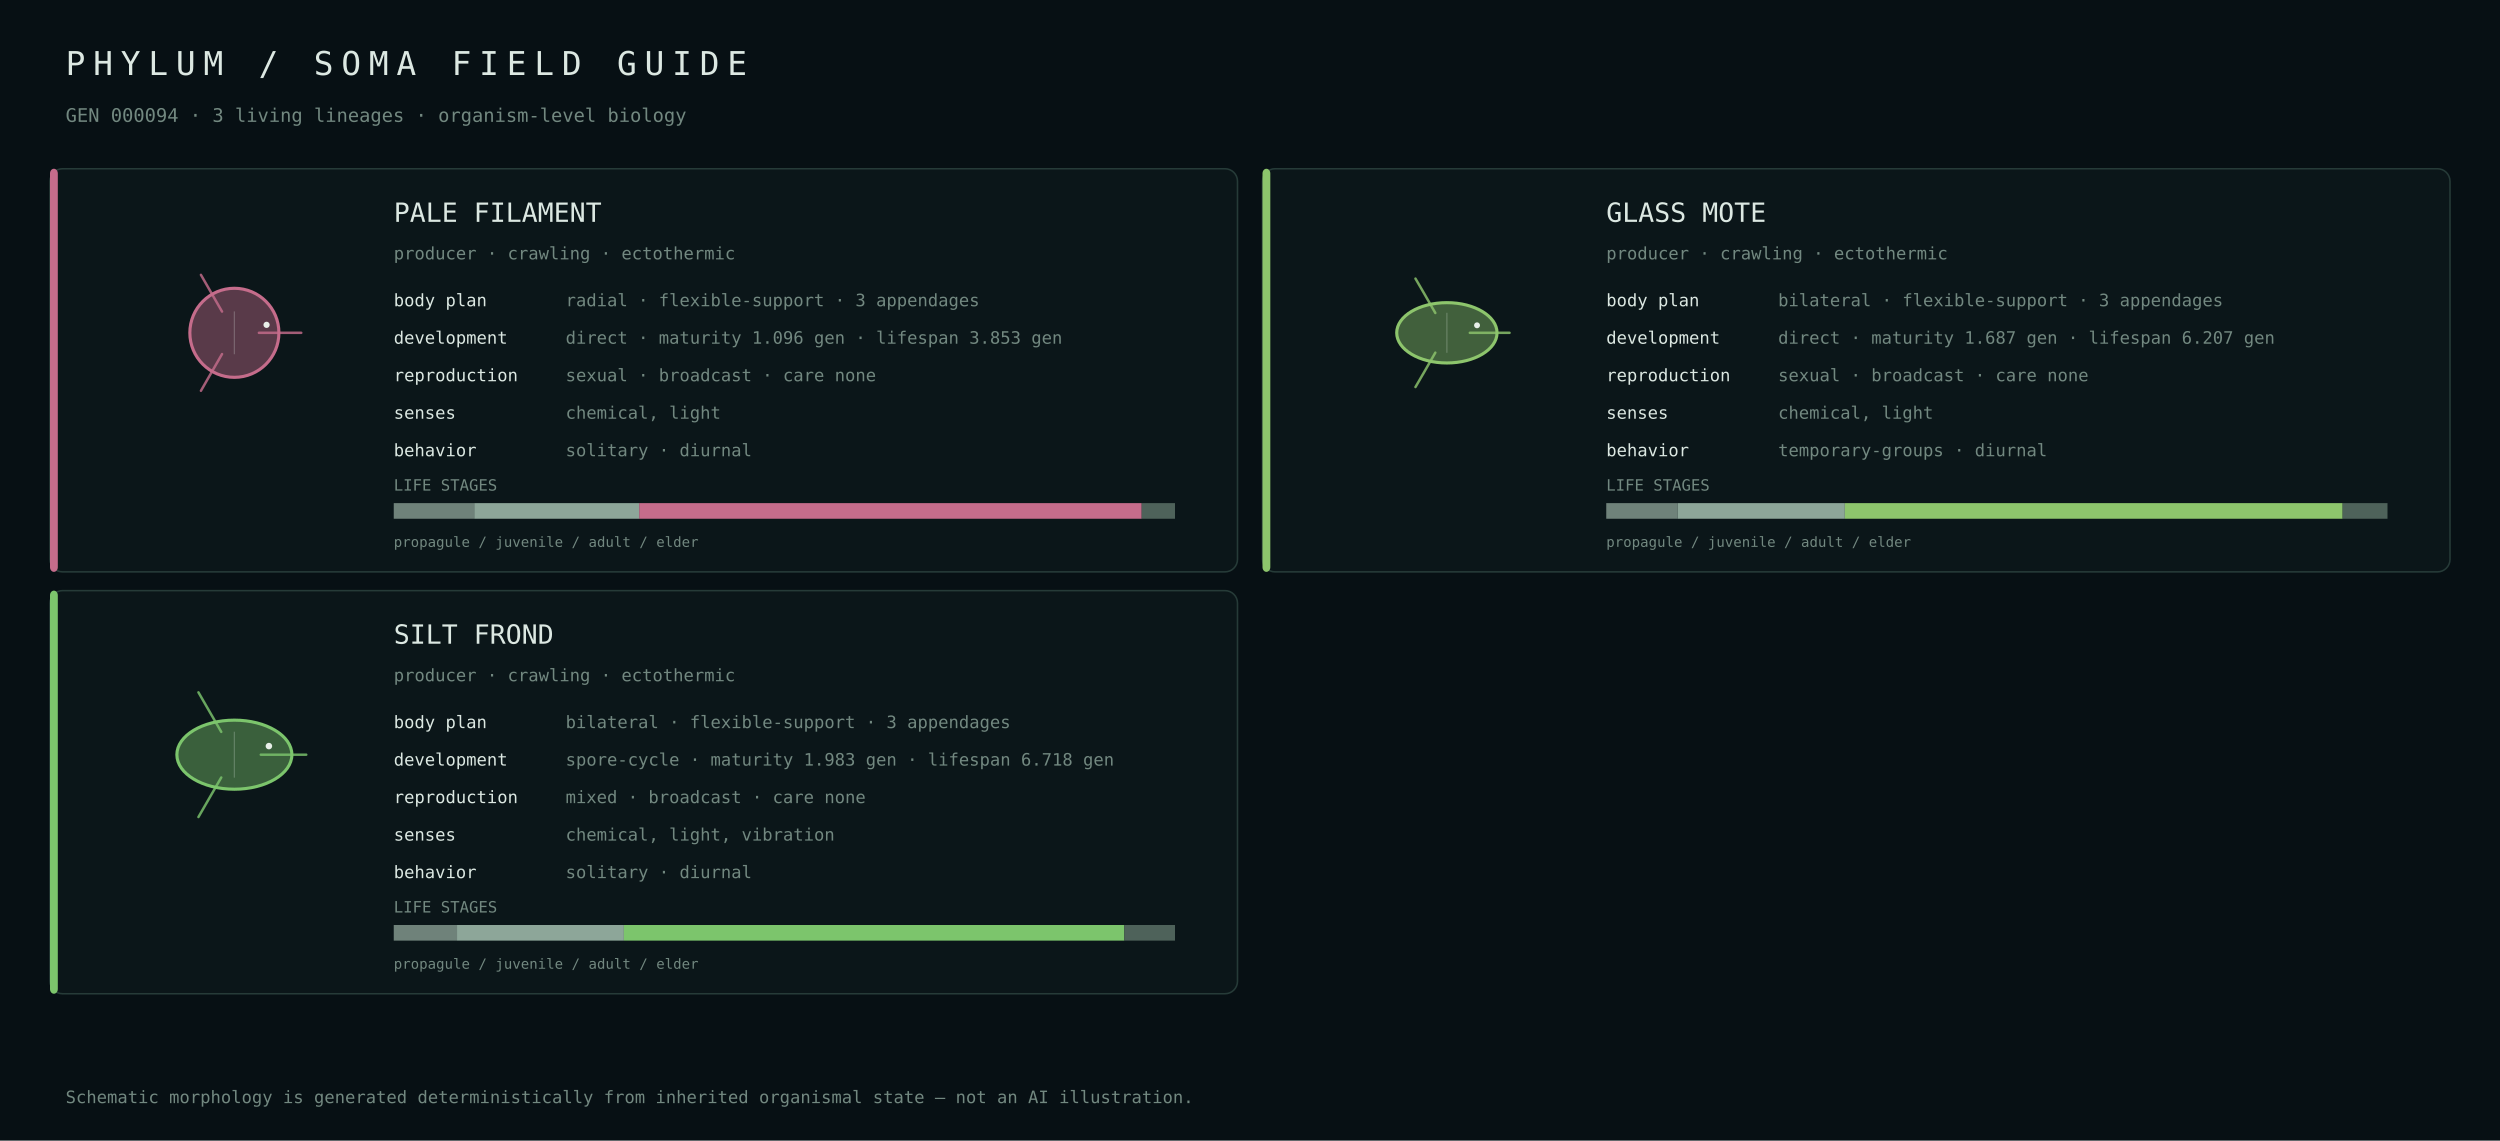
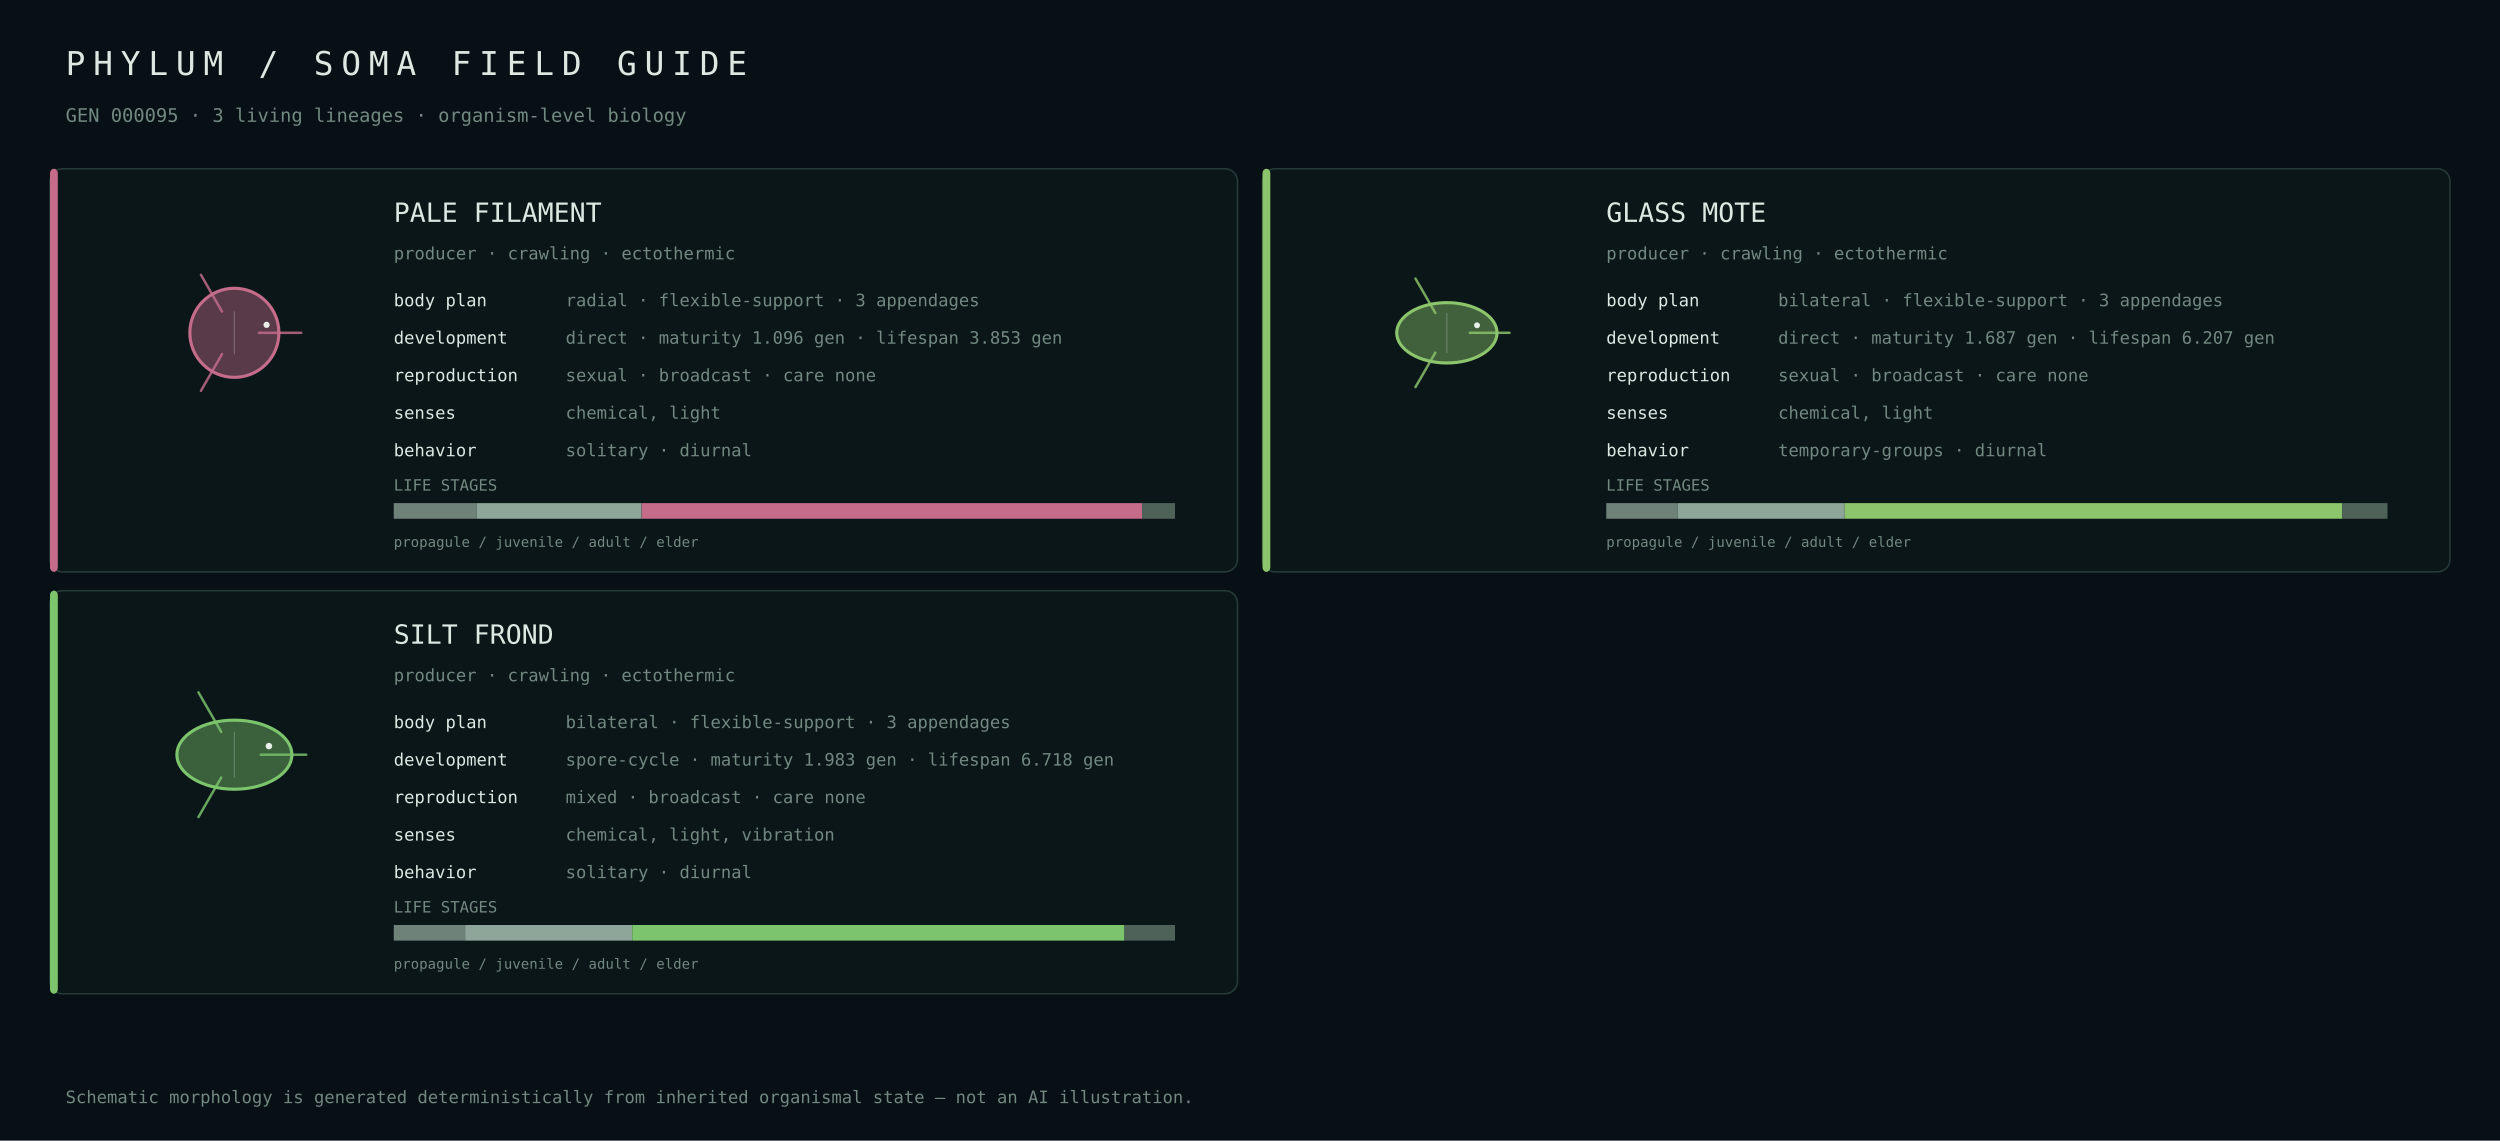
<svg xmlns="http://www.w3.org/2000/svg" width="1600" height="730" viewBox="0 0 1600 730">
  <rect width="100%" height="100%" fill="#071014" />
  <style>text{font-family:ui-monospace,SFMono-Regular,Menlo,Consolas,monospace;fill:#dce8e2}.muted{fill:#728880}</style>
  <text x="42" y="48" font-size="21" letter-spacing="5">PHYLUM / SOMA FIELD GUIDE</text>
-   <text x="42" y="78" font-size="12" class="muted">GEN 000094 · 3 living lineages · organism-level biology</text>
+   <text x="42" y="78" font-size="12" class="muted">GEN 000095 · 3 living lineages · organism-level biology</text>
  <rect x="32" y="108" width="760" height="258" rx="8" fill="#0b1619" stroke="#263b38" />
  <rect x="32" y="108" width="5" height="258" rx="3" fill="#c56c8b" />
  <g transform="translate(150.0,213.0)">
    <circle cx="0" cy="0" r="28.5" fill="#c56c8b" fill-opacity=".42" stroke="#c56c8b" stroke-width="2" />
    <path d="M15.7,0.0 Q33.4,0.0 42.8,0.0" fill="none" stroke="#c56c8b" stroke-width="1.6" stroke-linecap="round" opacity=".82" />
    <path d="M-7.9,13.6 Q-16.7,28.9 -21.4,37.1" fill="none" stroke="#c56c8b" stroke-width="1.6" stroke-linecap="round" opacity=".82" />
    <path d="M-7.9,-13.6 Q-16.7,-28.9 -21.4,-37.1" fill="none" stroke="#c56c8b" stroke-width="1.6" stroke-linecap="round" opacity=".82" />
    <line x1="0.0" y1="-13.7" x2="0.0" y2="13.7" stroke="#d9e4df" stroke-opacity=".25" stroke-width=".8" />
    <circle cx="20.6" cy="-5.1" r="2.0" fill="#e8efe9" />
  </g>
  <text x="252" y="142" font-size="17">PALE FILAMENT</text>
  <text x="252" y="166" font-size="11" class="muted">producer · crawling · ectothermic</text>
  <text x="252" y="196" font-size="11">body plan</text>
  <text x="362" y="196" font-size="11" class="muted">radial · flexible-support · 3 appendages</text>
  <text x="252" y="220" font-size="11">development</text>
  <text x="362" y="220" font-size="11" class="muted">direct · maturity 1.096 gen · lifespan 3.853 gen</text>
  <text x="252" y="244" font-size="11">reproduction</text>
  <text x="362" y="244" font-size="11" class="muted">sexual · broadcast · care none</text>
  <text x="252" y="268" font-size="11">senses</text>
  <text x="362" y="268" font-size="11" class="muted">chemical, light</text>
  <text x="252" y="292" font-size="11">behavior</text>
  <text x="362" y="292" font-size="11" class="muted">solitary · diurnal</text>
  <text x="252" y="314" font-size="10" class="muted">LIFE STAGES</text>
-   <rect x="252.0" y="322" width="51.5" height="10" fill="#6f827a" />
-   <rect x="303.5" y="322" width="105.7" height="10" fill="#8da699" />
-   <rect x="409.1" y="322" width="321.6" height="10" fill="#c56c8b" />
-   <rect x="730.7" y="322" width="21.3" height="10" fill="#4e625a" />
+   <rect x="252.0" y="322" width="53.0" height="10" fill="#6f827a" />
+   <rect x="305.0" y="322" width="105.6" height="10" fill="#8da699" />
+   <rect x="410.7" y="322" width="320.2" height="10" fill="#c56c8b" />
+   <rect x="730.9" y="322" width="21.1" height="10" fill="#4e625a" />
  <text x="252" y="350" font-size="9" class="muted">propagule / juvenile / adult / elder</text>
  <rect x="808" y="108" width="760" height="258" rx="8" fill="#0b1619" stroke="#263b38" />
  <rect x="808" y="108" width="5" height="258" rx="3" fill="#8dc56c" />
  <g transform="translate(926.0,213.0)">
    <ellipse cx="0" cy="0" rx="32.1" ry="19.3" fill="#8dc56c" fill-opacity=".42" stroke="#8dc56c" stroke-width="2" />
    <path d="M14.7,0.0 Q31.3,0.0 40.1,0.0" fill="none" stroke="#8dc56c" stroke-width="1.6" stroke-linecap="round" opacity=".82" />
    <path d="M-7.4,12.7 Q-15.6,27.1 -20.1,34.7" fill="none" stroke="#8dc56c" stroke-width="1.6" stroke-linecap="round" opacity=".82" />
    <path d="M-7.4,-12.7 Q-15.6,-27.1 -20.1,-34.7" fill="none" stroke="#8dc56c" stroke-width="1.6" stroke-linecap="round" opacity=".82" />
    <line x1="0.0" y1="-12.8" x2="0.0" y2="12.8" stroke="#d9e4df" stroke-opacity=".25" stroke-width=".8" />
    <circle cx="19.3" cy="-4.8" r="1.9" fill="#e8efe9" />
  </g>
  <text x="1028" y="142" font-size="17">GLASS MOTE</text>
  <text x="1028" y="166" font-size="11" class="muted">producer · crawling · ectothermic</text>
  <text x="1028" y="196" font-size="11">body plan</text>
  <text x="1138" y="196" font-size="11" class="muted">bilateral · flexible-support · 3 appendages</text>
  <text x="1028" y="220" font-size="11">development</text>
  <text x="1138" y="220" font-size="11" class="muted">direct · maturity 1.687 gen · lifespan 6.207 gen</text>
  <text x="1028" y="244" font-size="11">reproduction</text>
  <text x="1138" y="244" font-size="11" class="muted">sexual · broadcast · care none</text>
  <text x="1028" y="268" font-size="11">senses</text>
  <text x="1138" y="268" font-size="11" class="muted">chemical, light</text>
  <text x="1028" y="292" font-size="11">behavior</text>
  <text x="1138" y="292" font-size="11" class="muted">temporary-groups · diurnal</text>
  <text x="1028" y="314" font-size="10" class="muted">LIFE STAGES</text>
-   <rect x="1028.0" y="322" width="45.7" height="10" fill="#6f827a" />
-   <rect x="1073.7" y="322" width="107.0" height="10" fill="#8da699" />
-   <rect x="1180.7" y="322" width="318.6" height="10" fill="#8dc56c" />
-   <rect x="1499.3" y="322" width="28.7" height="10" fill="#4e625a" />
+   <rect x="1028.0" y="322" width="45.6" height="10" fill="#6f827a" />
+   <rect x="1073.6" y="322" width="107.0" height="10" fill="#8da699" />
+   <rect x="1180.6" y="322" width="318.5" height="10" fill="#8dc56c" />
+   <rect x="1499.1" y="322" width="28.9" height="10" fill="#4e625a" />
  <text x="1028" y="350" font-size="9" class="muted">propagule / juvenile / adult / elder</text>
  <rect x="32" y="378" width="760" height="258" rx="8" fill="#0b1619" stroke="#263b38" />
  <rect x="32" y="378" width="5" height="258" rx="3" fill="#7cc56c" />
  <g transform="translate(150.0,483.0)">
    <ellipse cx="0" cy="0" rx="36.8" ry="22.1" fill="#7cc56c" fill-opacity=".42" stroke="#7cc56c" stroke-width="2" />
    <path d="M16.9,0.0 Q35.9,0.0 46.0,0.0" fill="none" stroke="#7cc56c" stroke-width="1.6" stroke-linecap="round" opacity=".82" />
    <path d="M-8.4,14.6 Q-18.0,31.1 -23.0,39.9" fill="none" stroke="#7cc56c" stroke-width="1.6" stroke-linecap="round" opacity=".82" />
    <path d="M-8.4,-14.6 Q-18.0,-31.1 -23.0,-39.9" fill="none" stroke="#7cc56c" stroke-width="1.6" stroke-linecap="round" opacity=".82" />
    <line x1="0.0" y1="-14.7" x2="0.0" y2="14.7" stroke="#d9e4df" stroke-opacity=".25" stroke-width=".8" />
    <circle cx="22.1" cy="-5.5" r="2.1" fill="#e8efe9" />
  </g>
  <text x="252" y="412" font-size="17">SILT FROND</text>
  <text x="252" y="436" font-size="11" class="muted">producer · crawling · ectothermic</text>
  <text x="252" y="466" font-size="11">body plan</text>
  <text x="362" y="466" font-size="11" class="muted">bilateral · flexible-support · 3 appendages</text>
  <text x="252" y="490" font-size="11">development</text>
  <text x="362" y="490" font-size="11" class="muted">spore-cycle · maturity 1.983 gen · lifespan 6.718 gen</text>
  <text x="252" y="514" font-size="11">reproduction</text>
  <text x="362" y="514" font-size="11" class="muted">mixed · broadcast · care none</text>
  <text x="252" y="538" font-size="11">senses</text>
  <text x="362" y="538" font-size="11" class="muted">chemical, light, vibration</text>
  <text x="252" y="562" font-size="11">behavior</text>
  <text x="362" y="562" font-size="11" class="muted">solitary · diurnal</text>
  <text x="252" y="584" font-size="10" class="muted">LIFE STAGES</text>
-   <rect x="252.0" y="592" width="40.5" height="10" fill="#6f827a" />
-   <rect x="292.5" y="592" width="106.8" height="10" fill="#8da699" />
-   <rect x="399.3" y="592" width="320.3" height="10" fill="#7cc56c" />
+   <rect x="252.0" y="592" width="45.7" height="10" fill="#6f827a" />
+   <rect x="297.7" y="592" width="106.8" height="10" fill="#8da699" />
+   <rect x="404.6" y="592" width="315.1" height="10" fill="#7cc56c" />
  <rect x="719.6" y="592" width="32.4" height="10" fill="#4e625a" />
  <text x="252" y="620" font-size="9" class="muted">propagule / juvenile / adult / elder</text>
  <text x="42" y="706" font-size="11" class="muted">Schematic morphology is generated deterministically from inherited organismal state — not an AI illustration.</text>
</svg>
